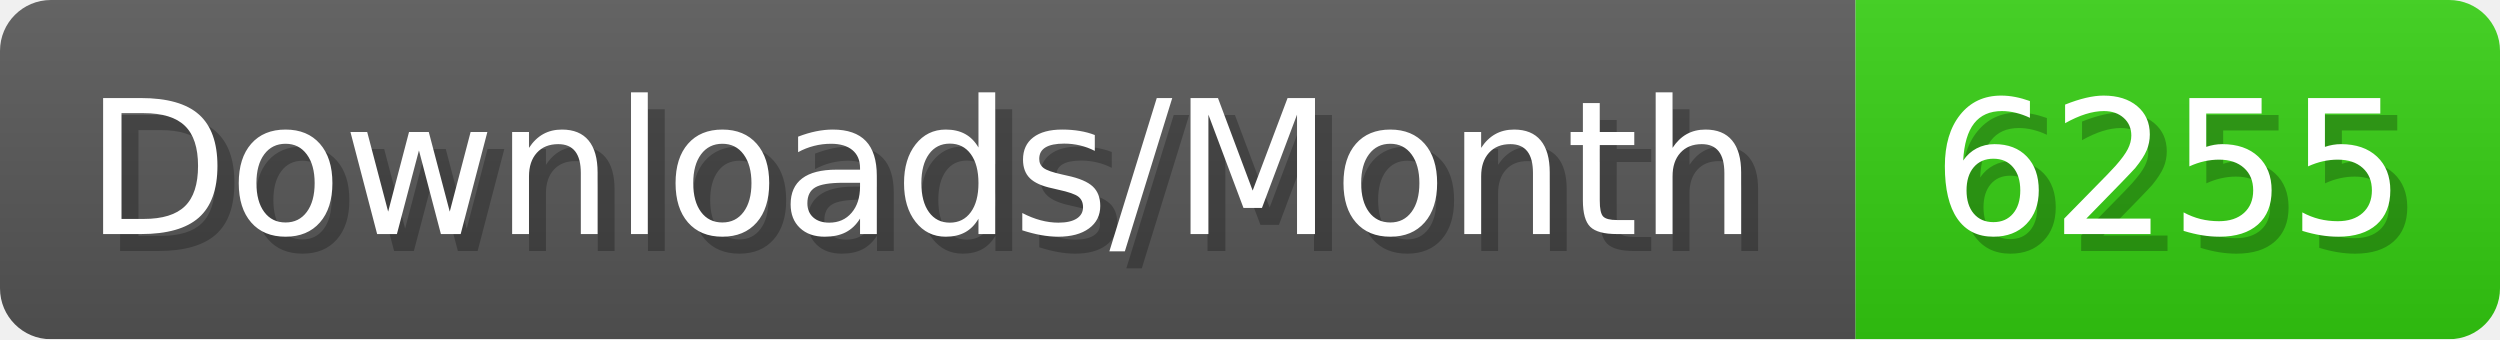
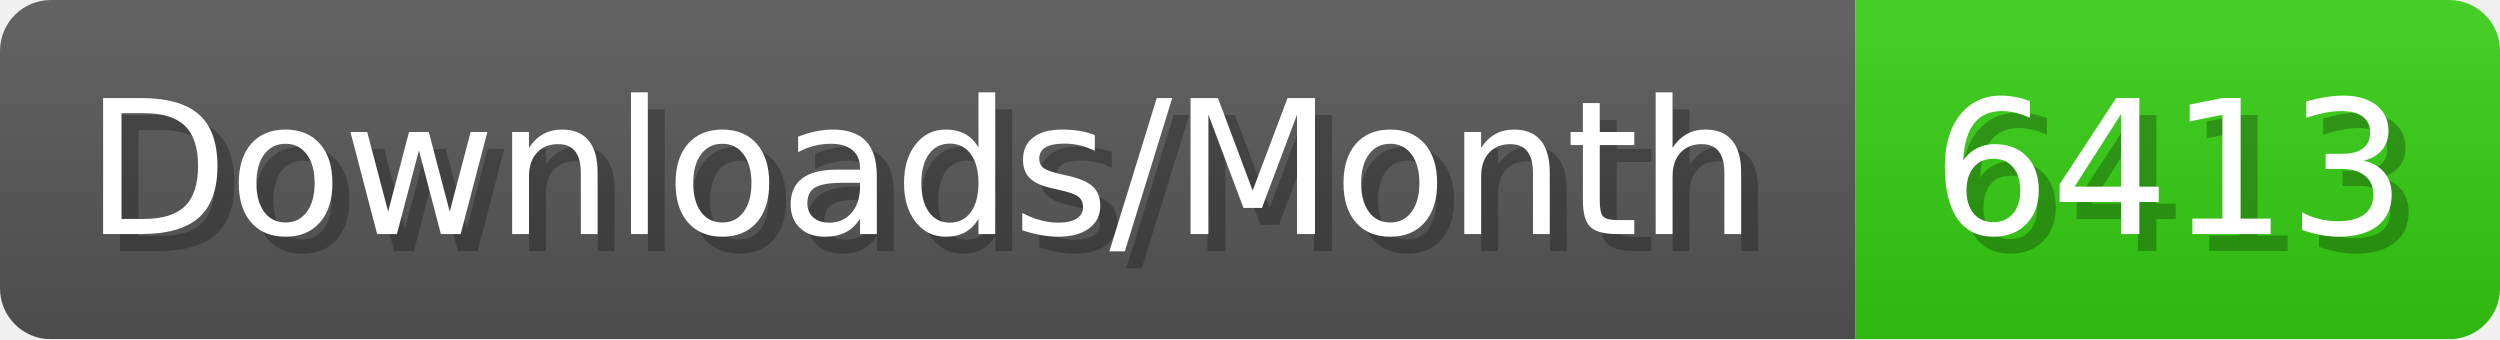
- <svg xmlns="http://www.w3.org/2000/svg" width="147.4" height="20" viewBox="0 0 1474 200" role="img" aria-label="Downloads/Month: 6255">
+ <svg xmlns="http://www.w3.org/2000/svg" width="147.4" height="20" viewBox="0 0 1474 200" role="img" aria-label="Downloads/Month: 6413">
  <linearGradient id="YlXUI" x2="0" y2="100%">
    <stop offset="0" stop-opacity=".1" stop-color="#EEE" />
    <stop offset="1" stop-opacity=".1" />
  </linearGradient>
  <mask id="JHhop">
    <rect width="1474" height="200" rx="30" fill="#FFF" />
  </mask>
  <g mask="url(#JHhop)">
    <rect width="1094" height="200" fill="#555" />
    <rect width="380" height="200" fill="#3C1" x="1094" />
    <rect width="1474" height="200" fill="url(#YlXUI)" />
  </g>
  <g aria-hidden="true" fill="#fff" text-anchor="start" font-family="Verdana,DejaVu Sans,sans-serif" font-size="110">
    <text x="60" y="148" textLength="994" fill="#000" opacity="0.25">Downloads/Month</text>
    <text x="50" y="138" textLength="994">Downloads/Month</text>
-     <text x="1149" y="148" textLength="280" fill="#000" opacity="0.25">6255</text>
-     <text x="1139" y="138" textLength="280">6255</text>
+     <text x="1149" y="148" textLength="280" fill="#000" opacity="0.25">6413</text>
+     <text x="1139" y="138" textLength="280">6413</text>
  </g>
</svg>
